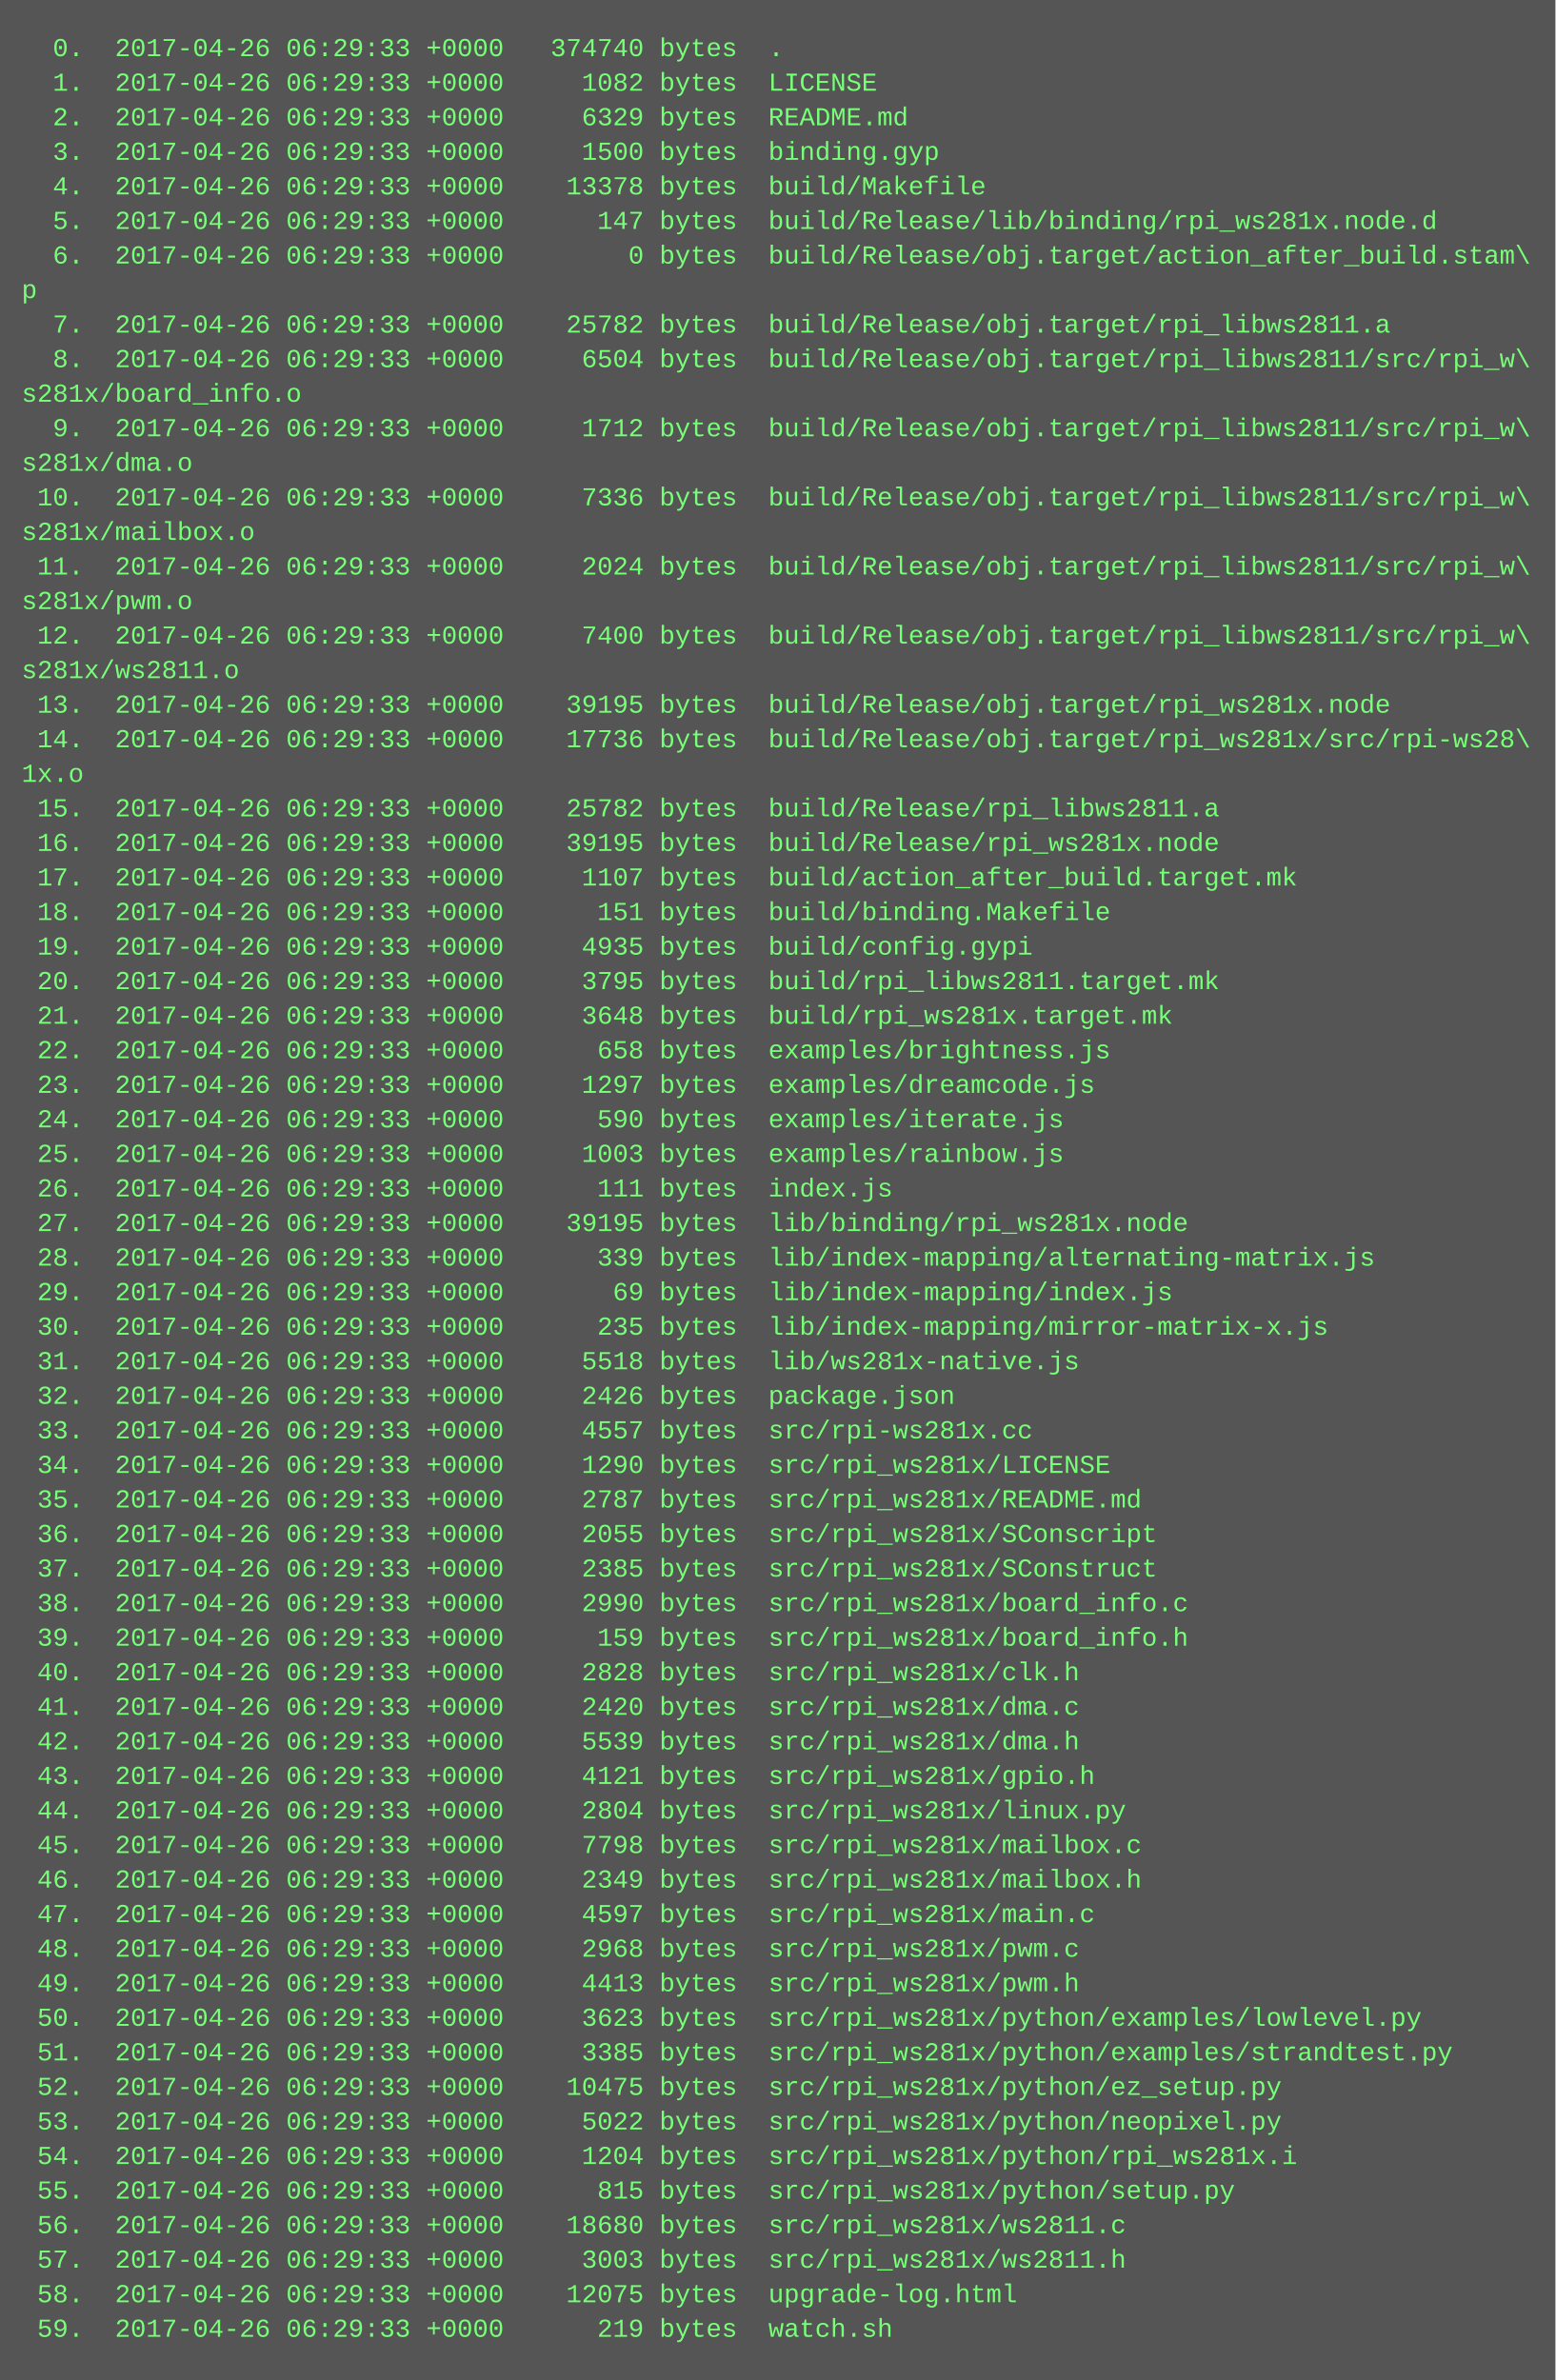
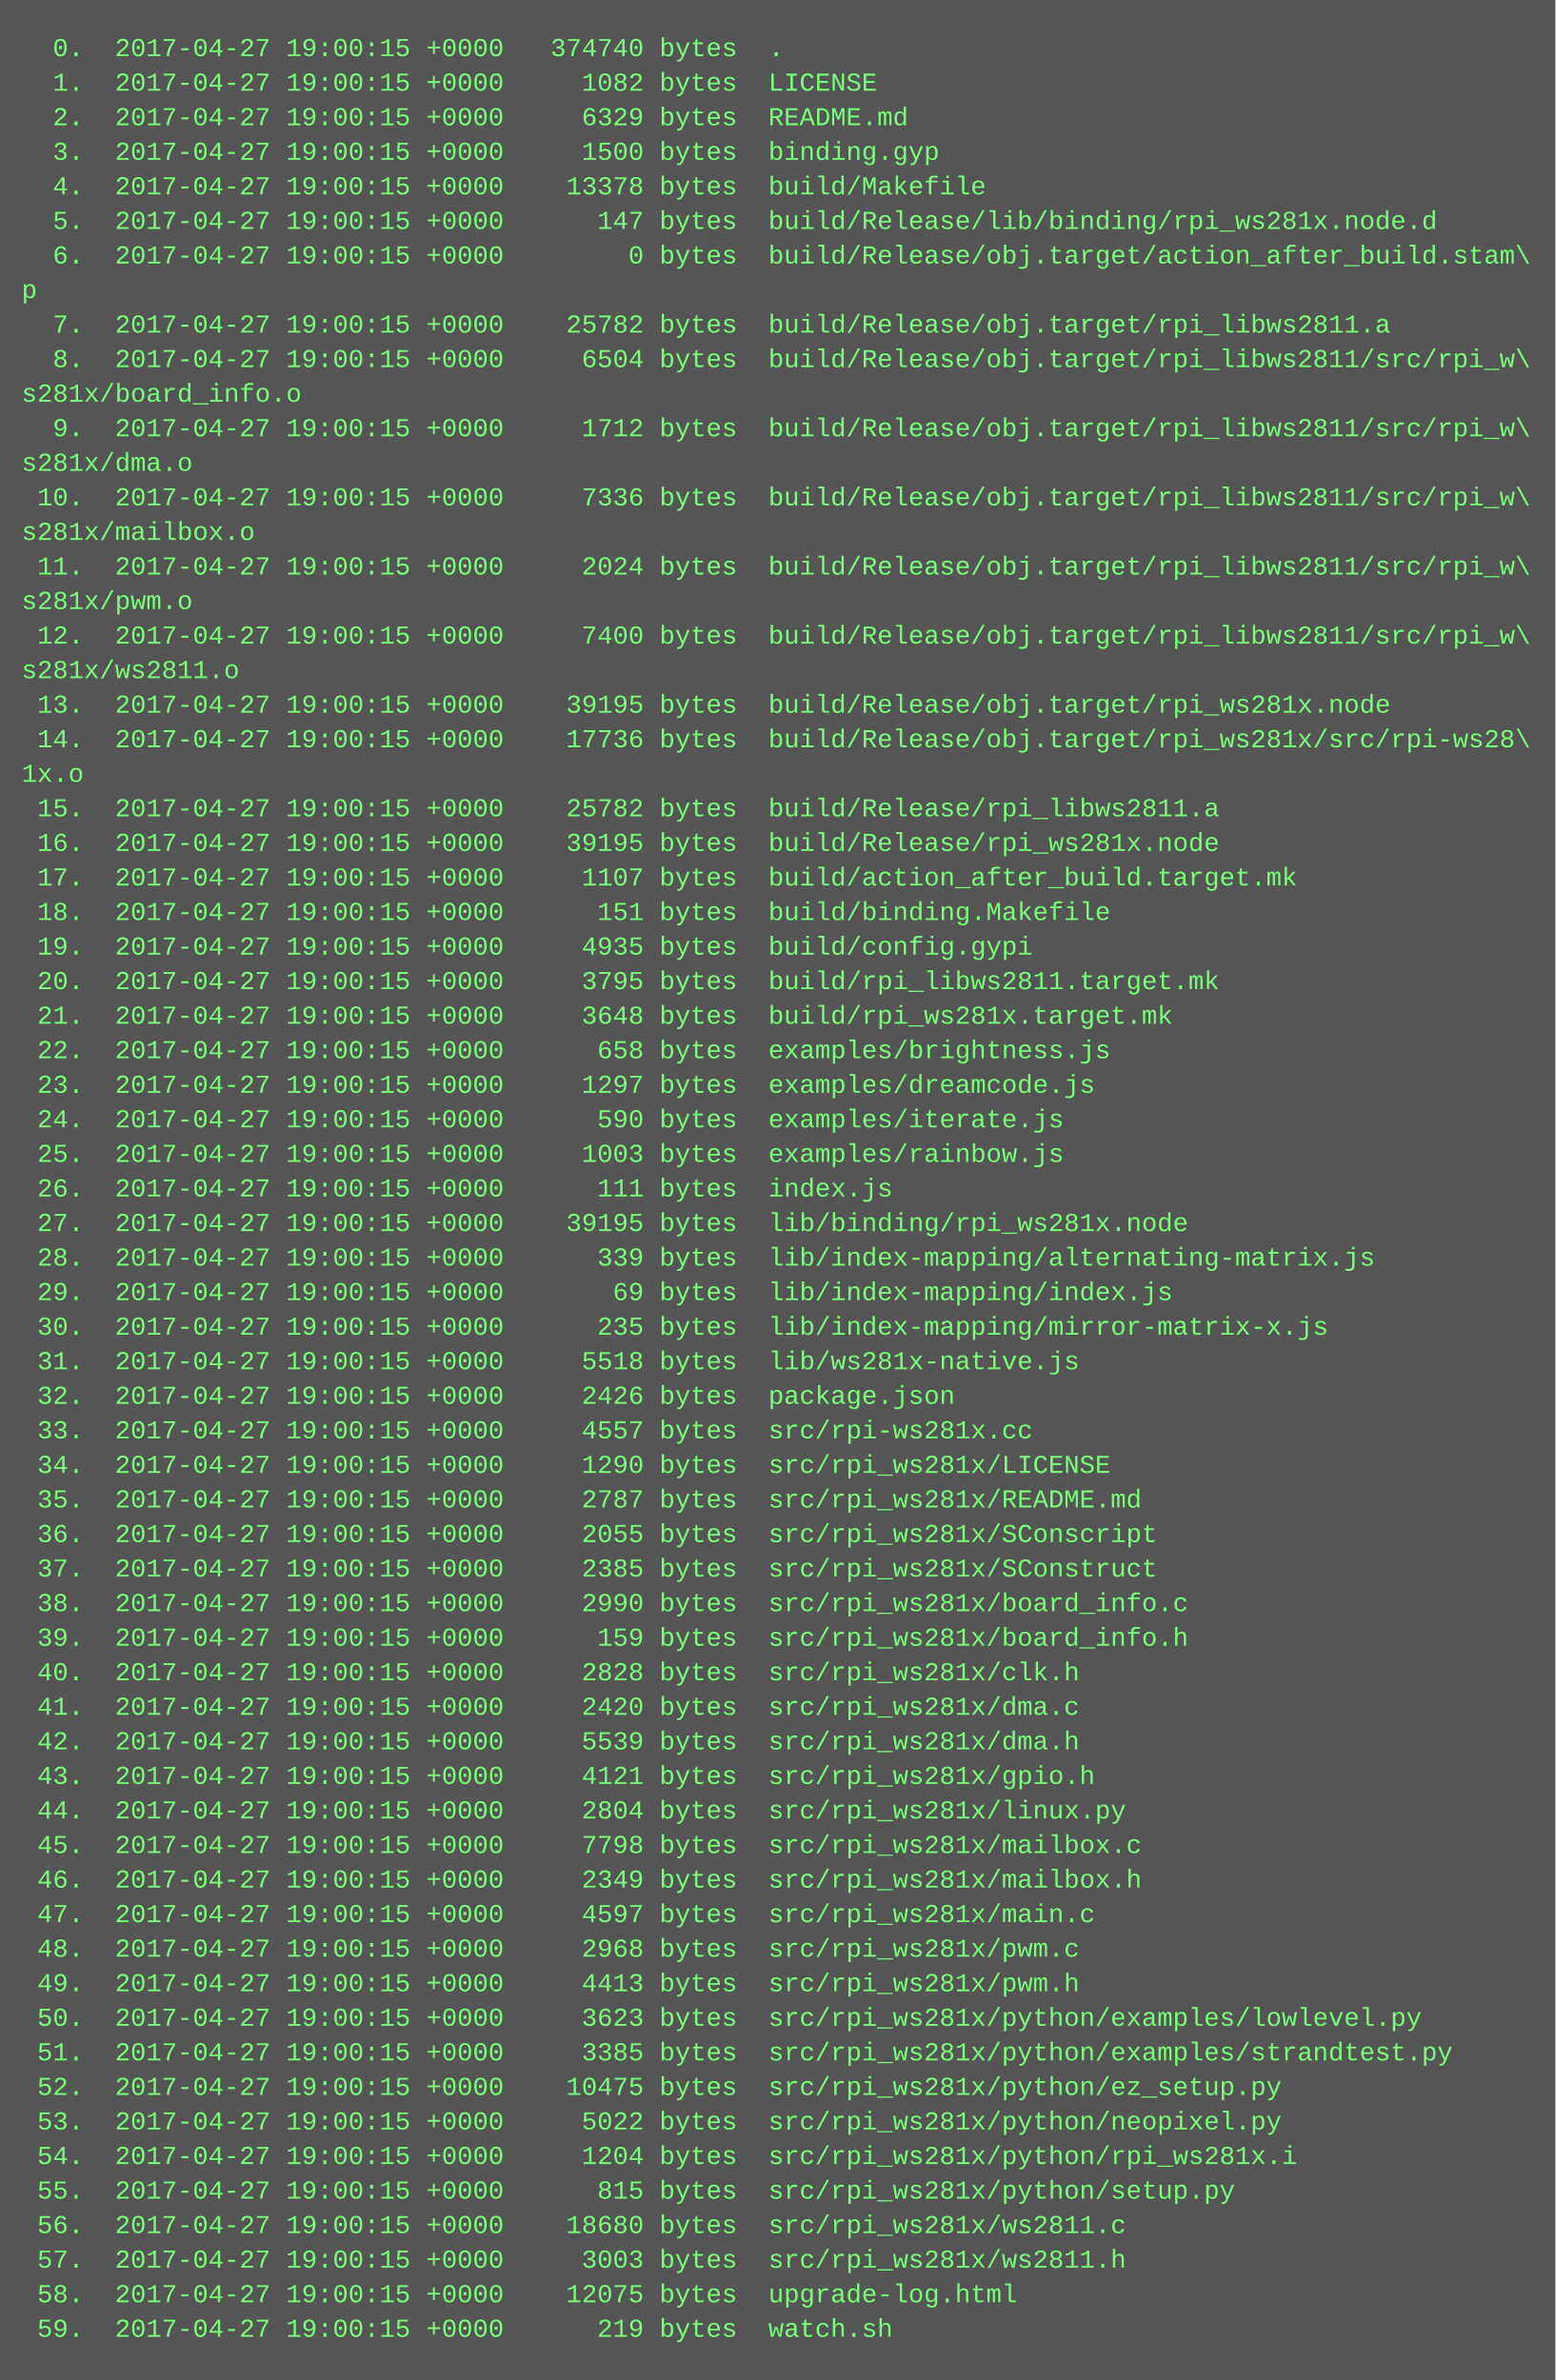
<svg xmlns="http://www.w3.org/2000/svg" height="1102" width="720">
  <rect height="1102" fill="#555" width="720" />
  <text fill="#7f7" font-family="Courier New" font-size="12" xml:space="preserve">
-     <tspan x="10" y="26">  0.  2017-04-26 06:29:33 +0000   374740 bytes  .</tspan>
-     <tspan x="10" y="42">  1.  2017-04-26 06:29:33 +0000     1082 bytes  LICENSE</tspan>
-     <tspan x="10" y="58">  2.  2017-04-26 06:29:33 +0000     6329 bytes  README.md</tspan>
-     <tspan x="10" y="74">  3.  2017-04-26 06:29:33 +0000     1500 bytes  binding.gyp</tspan>
-     <tspan x="10" y="90">  4.  2017-04-26 06:29:33 +0000    13378 bytes  build/Makefile</tspan>
-     <tspan x="10" y="106">  5.  2017-04-26 06:29:33 +0000      147 bytes  build/Release/lib/binding/rpi_ws281x.node.d</tspan>
-     <tspan x="10" y="122">  6.  2017-04-26 06:29:33 +0000        0 bytes  build/Release/obj.target/action_after_build.stam\</tspan>
+     <tspan x="10" y="26">  0.  2017-04-27 19:00:15 +0000   374740 bytes  .</tspan>
+     <tspan x="10" y="42">  1.  2017-04-27 19:00:15 +0000     1082 bytes  LICENSE</tspan>
+     <tspan x="10" y="58">  2.  2017-04-27 19:00:15 +0000     6329 bytes  README.md</tspan>
+     <tspan x="10" y="74">  3.  2017-04-27 19:00:15 +0000     1500 bytes  binding.gyp</tspan>
+     <tspan x="10" y="90">  4.  2017-04-27 19:00:15 +0000    13378 bytes  build/Makefile</tspan>
+     <tspan x="10" y="106">  5.  2017-04-27 19:00:15 +0000      147 bytes  build/Release/lib/binding/rpi_ws281x.node.d</tspan>
+     <tspan x="10" y="122">  6.  2017-04-27 19:00:15 +0000        0 bytes  build/Release/obj.target/action_after_build.stam\</tspan>
    <tspan x="10" y="138">p</tspan>
-     <tspan x="10" y="154">  7.  2017-04-26 06:29:33 +0000    25782 bytes  build/Release/obj.target/rpi_libws2811.a</tspan>
-     <tspan x="10" y="170">  8.  2017-04-26 06:29:33 +0000     6504 bytes  build/Release/obj.target/rpi_libws2811/src/rpi_w\</tspan>
+     <tspan x="10" y="154">  7.  2017-04-27 19:00:15 +0000    25782 bytes  build/Release/obj.target/rpi_libws2811.a</tspan>
+     <tspan x="10" y="170">  8.  2017-04-27 19:00:15 +0000     6504 bytes  build/Release/obj.target/rpi_libws2811/src/rpi_w\</tspan>
    <tspan x="10" y="186">s281x/board_info.o</tspan>
-     <tspan x="10" y="202">  9.  2017-04-26 06:29:33 +0000     1712 bytes  build/Release/obj.target/rpi_libws2811/src/rpi_w\</tspan>
+     <tspan x="10" y="202">  9.  2017-04-27 19:00:15 +0000     1712 bytes  build/Release/obj.target/rpi_libws2811/src/rpi_w\</tspan>
    <tspan x="10" y="218">s281x/dma.o</tspan>
-     <tspan x="10" y="234"> 10.  2017-04-26 06:29:33 +0000     7336 bytes  build/Release/obj.target/rpi_libws2811/src/rpi_w\</tspan>
+     <tspan x="10" y="234"> 10.  2017-04-27 19:00:15 +0000     7336 bytes  build/Release/obj.target/rpi_libws2811/src/rpi_w\</tspan>
    <tspan x="10" y="250">s281x/mailbox.o</tspan>
-     <tspan x="10" y="266"> 11.  2017-04-26 06:29:33 +0000     2024 bytes  build/Release/obj.target/rpi_libws2811/src/rpi_w\</tspan>
+     <tspan x="10" y="266"> 11.  2017-04-27 19:00:15 +0000     2024 bytes  build/Release/obj.target/rpi_libws2811/src/rpi_w\</tspan>
    <tspan x="10" y="282">s281x/pwm.o</tspan>
-     <tspan x="10" y="298"> 12.  2017-04-26 06:29:33 +0000     7400 bytes  build/Release/obj.target/rpi_libws2811/src/rpi_w\</tspan>
+     <tspan x="10" y="298"> 12.  2017-04-27 19:00:15 +0000     7400 bytes  build/Release/obj.target/rpi_libws2811/src/rpi_w\</tspan>
    <tspan x="10" y="314">s281x/ws2811.o</tspan>
-     <tspan x="10" y="330"> 13.  2017-04-26 06:29:33 +0000    39195 bytes  build/Release/obj.target/rpi_ws281x.node</tspan>
-     <tspan x="10" y="346"> 14.  2017-04-26 06:29:33 +0000    17736 bytes  build/Release/obj.target/rpi_ws281x/src/rpi-ws28\</tspan>
+     <tspan x="10" y="330"> 13.  2017-04-27 19:00:15 +0000    39195 bytes  build/Release/obj.target/rpi_ws281x.node</tspan>
+     <tspan x="10" y="346"> 14.  2017-04-27 19:00:15 +0000    17736 bytes  build/Release/obj.target/rpi_ws281x/src/rpi-ws28\</tspan>
    <tspan x="10" y="362">1x.o</tspan>
-     <tspan x="10" y="378"> 15.  2017-04-26 06:29:33 +0000    25782 bytes  build/Release/rpi_libws2811.a</tspan>
-     <tspan x="10" y="394"> 16.  2017-04-26 06:29:33 +0000    39195 bytes  build/Release/rpi_ws281x.node</tspan>
-     <tspan x="10" y="410"> 17.  2017-04-26 06:29:33 +0000     1107 bytes  build/action_after_build.target.mk</tspan>
-     <tspan x="10" y="426"> 18.  2017-04-26 06:29:33 +0000      151 bytes  build/binding.Makefile</tspan>
-     <tspan x="10" y="442"> 19.  2017-04-26 06:29:33 +0000     4935 bytes  build/config.gypi</tspan>
-     <tspan x="10" y="458"> 20.  2017-04-26 06:29:33 +0000     3795 bytes  build/rpi_libws2811.target.mk</tspan>
-     <tspan x="10" y="474"> 21.  2017-04-26 06:29:33 +0000     3648 bytes  build/rpi_ws281x.target.mk</tspan>
-     <tspan x="10" y="490"> 22.  2017-04-26 06:29:33 +0000      658 bytes  examples/brightness.js</tspan>
-     <tspan x="10" y="506"> 23.  2017-04-26 06:29:33 +0000     1297 bytes  examples/dreamcode.js</tspan>
-     <tspan x="10" y="522"> 24.  2017-04-26 06:29:33 +0000      590 bytes  examples/iterate.js</tspan>
-     <tspan x="10" y="538"> 25.  2017-04-26 06:29:33 +0000     1003 bytes  examples/rainbow.js</tspan>
-     <tspan x="10" y="554"> 26.  2017-04-26 06:29:33 +0000      111 bytes  index.js</tspan>
-     <tspan x="10" y="570"> 27.  2017-04-26 06:29:33 +0000    39195 bytes  lib/binding/rpi_ws281x.node</tspan>
-     <tspan x="10" y="586"> 28.  2017-04-26 06:29:33 +0000      339 bytes  lib/index-mapping/alternating-matrix.js</tspan>
-     <tspan x="10" y="602"> 29.  2017-04-26 06:29:33 +0000       69 bytes  lib/index-mapping/index.js</tspan>
-     <tspan x="10" y="618"> 30.  2017-04-26 06:29:33 +0000      235 bytes  lib/index-mapping/mirror-matrix-x.js</tspan>
-     <tspan x="10" y="634"> 31.  2017-04-26 06:29:33 +0000     5518 bytes  lib/ws281x-native.js</tspan>
-     <tspan x="10" y="650"> 32.  2017-04-26 06:29:33 +0000     2426 bytes  package.json</tspan>
-     <tspan x="10" y="666"> 33.  2017-04-26 06:29:33 +0000     4557 bytes  src/rpi-ws281x.cc</tspan>
-     <tspan x="10" y="682"> 34.  2017-04-26 06:29:33 +0000     1290 bytes  src/rpi_ws281x/LICENSE</tspan>
-     <tspan x="10" y="698"> 35.  2017-04-26 06:29:33 +0000     2787 bytes  src/rpi_ws281x/README.md</tspan>
-     <tspan x="10" y="714"> 36.  2017-04-26 06:29:33 +0000     2055 bytes  src/rpi_ws281x/SConscript</tspan>
-     <tspan x="10" y="730"> 37.  2017-04-26 06:29:33 +0000     2385 bytes  src/rpi_ws281x/SConstruct</tspan>
-     <tspan x="10" y="746"> 38.  2017-04-26 06:29:33 +0000     2990 bytes  src/rpi_ws281x/board_info.c</tspan>
-     <tspan x="10" y="762"> 39.  2017-04-26 06:29:33 +0000      159 bytes  src/rpi_ws281x/board_info.h</tspan>
-     <tspan x="10" y="778"> 40.  2017-04-26 06:29:33 +0000     2828 bytes  src/rpi_ws281x/clk.h</tspan>
-     <tspan x="10" y="794"> 41.  2017-04-26 06:29:33 +0000     2420 bytes  src/rpi_ws281x/dma.c</tspan>
-     <tspan x="10" y="810"> 42.  2017-04-26 06:29:33 +0000     5539 bytes  src/rpi_ws281x/dma.h</tspan>
-     <tspan x="10" y="826"> 43.  2017-04-26 06:29:33 +0000     4121 bytes  src/rpi_ws281x/gpio.h</tspan>
-     <tspan x="10" y="842"> 44.  2017-04-26 06:29:33 +0000     2804 bytes  src/rpi_ws281x/linux.py</tspan>
-     <tspan x="10" y="858"> 45.  2017-04-26 06:29:33 +0000     7798 bytes  src/rpi_ws281x/mailbox.c</tspan>
-     <tspan x="10" y="874"> 46.  2017-04-26 06:29:33 +0000     2349 bytes  src/rpi_ws281x/mailbox.h</tspan>
-     <tspan x="10" y="890"> 47.  2017-04-26 06:29:33 +0000     4597 bytes  src/rpi_ws281x/main.c</tspan>
-     <tspan x="10" y="906"> 48.  2017-04-26 06:29:33 +0000     2968 bytes  src/rpi_ws281x/pwm.c</tspan>
-     <tspan x="10" y="922"> 49.  2017-04-26 06:29:33 +0000     4413 bytes  src/rpi_ws281x/pwm.h</tspan>
-     <tspan x="10" y="938"> 50.  2017-04-26 06:29:33 +0000     3623 bytes  src/rpi_ws281x/python/examples/lowlevel.py</tspan>
-     <tspan x="10" y="954"> 51.  2017-04-26 06:29:33 +0000     3385 bytes  src/rpi_ws281x/python/examples/strandtest.py</tspan>
-     <tspan x="10" y="970"> 52.  2017-04-26 06:29:33 +0000    10475 bytes  src/rpi_ws281x/python/ez_setup.py</tspan>
-     <tspan x="10" y="986"> 53.  2017-04-26 06:29:33 +0000     5022 bytes  src/rpi_ws281x/python/neopixel.py</tspan>
-     <tspan x="10" y="1002"> 54.  2017-04-26 06:29:33 +0000     1204 bytes  src/rpi_ws281x/python/rpi_ws281x.i</tspan>
-     <tspan x="10" y="1018"> 55.  2017-04-26 06:29:33 +0000      815 bytes  src/rpi_ws281x/python/setup.py</tspan>
-     <tspan x="10" y="1034"> 56.  2017-04-26 06:29:33 +0000    18680 bytes  src/rpi_ws281x/ws2811.c</tspan>
-     <tspan x="10" y="1050"> 57.  2017-04-26 06:29:33 +0000     3003 bytes  src/rpi_ws281x/ws2811.h</tspan>
-     <tspan x="10" y="1066"> 58.  2017-04-26 06:29:33 +0000    12075 bytes  upgrade-log.html</tspan>
-     <tspan x="10" y="1082"> 59.  2017-04-26 06:29:33 +0000      219 bytes  watch.sh</tspan>
+     <tspan x="10" y="378"> 15.  2017-04-27 19:00:15 +0000    25782 bytes  build/Release/rpi_libws2811.a</tspan>
+     <tspan x="10" y="394"> 16.  2017-04-27 19:00:15 +0000    39195 bytes  build/Release/rpi_ws281x.node</tspan>
+     <tspan x="10" y="410"> 17.  2017-04-27 19:00:15 +0000     1107 bytes  build/action_after_build.target.mk</tspan>
+     <tspan x="10" y="426"> 18.  2017-04-27 19:00:15 +0000      151 bytes  build/binding.Makefile</tspan>
+     <tspan x="10" y="442"> 19.  2017-04-27 19:00:15 +0000     4935 bytes  build/config.gypi</tspan>
+     <tspan x="10" y="458"> 20.  2017-04-27 19:00:15 +0000     3795 bytes  build/rpi_libws2811.target.mk</tspan>
+     <tspan x="10" y="474"> 21.  2017-04-27 19:00:15 +0000     3648 bytes  build/rpi_ws281x.target.mk</tspan>
+     <tspan x="10" y="490"> 22.  2017-04-27 19:00:15 +0000      658 bytes  examples/brightness.js</tspan>
+     <tspan x="10" y="506"> 23.  2017-04-27 19:00:15 +0000     1297 bytes  examples/dreamcode.js</tspan>
+     <tspan x="10" y="522"> 24.  2017-04-27 19:00:15 +0000      590 bytes  examples/iterate.js</tspan>
+     <tspan x="10" y="538"> 25.  2017-04-27 19:00:15 +0000     1003 bytes  examples/rainbow.js</tspan>
+     <tspan x="10" y="554"> 26.  2017-04-27 19:00:15 +0000      111 bytes  index.js</tspan>
+     <tspan x="10" y="570"> 27.  2017-04-27 19:00:15 +0000    39195 bytes  lib/binding/rpi_ws281x.node</tspan>
+     <tspan x="10" y="586"> 28.  2017-04-27 19:00:15 +0000      339 bytes  lib/index-mapping/alternating-matrix.js</tspan>
+     <tspan x="10" y="602"> 29.  2017-04-27 19:00:15 +0000       69 bytes  lib/index-mapping/index.js</tspan>
+     <tspan x="10" y="618"> 30.  2017-04-27 19:00:15 +0000      235 bytes  lib/index-mapping/mirror-matrix-x.js</tspan>
+     <tspan x="10" y="634"> 31.  2017-04-27 19:00:15 +0000     5518 bytes  lib/ws281x-native.js</tspan>
+     <tspan x="10" y="650"> 32.  2017-04-27 19:00:15 +0000     2426 bytes  package.json</tspan>
+     <tspan x="10" y="666"> 33.  2017-04-27 19:00:15 +0000     4557 bytes  src/rpi-ws281x.cc</tspan>
+     <tspan x="10" y="682"> 34.  2017-04-27 19:00:15 +0000     1290 bytes  src/rpi_ws281x/LICENSE</tspan>
+     <tspan x="10" y="698"> 35.  2017-04-27 19:00:15 +0000     2787 bytes  src/rpi_ws281x/README.md</tspan>
+     <tspan x="10" y="714"> 36.  2017-04-27 19:00:15 +0000     2055 bytes  src/rpi_ws281x/SConscript</tspan>
+     <tspan x="10" y="730"> 37.  2017-04-27 19:00:15 +0000     2385 bytes  src/rpi_ws281x/SConstruct</tspan>
+     <tspan x="10" y="746"> 38.  2017-04-27 19:00:15 +0000     2990 bytes  src/rpi_ws281x/board_info.c</tspan>
+     <tspan x="10" y="762"> 39.  2017-04-27 19:00:15 +0000      159 bytes  src/rpi_ws281x/board_info.h</tspan>
+     <tspan x="10" y="778"> 40.  2017-04-27 19:00:15 +0000     2828 bytes  src/rpi_ws281x/clk.h</tspan>
+     <tspan x="10" y="794"> 41.  2017-04-27 19:00:15 +0000     2420 bytes  src/rpi_ws281x/dma.c</tspan>
+     <tspan x="10" y="810"> 42.  2017-04-27 19:00:15 +0000     5539 bytes  src/rpi_ws281x/dma.h</tspan>
+     <tspan x="10" y="826"> 43.  2017-04-27 19:00:15 +0000     4121 bytes  src/rpi_ws281x/gpio.h</tspan>
+     <tspan x="10" y="842"> 44.  2017-04-27 19:00:15 +0000     2804 bytes  src/rpi_ws281x/linux.py</tspan>
+     <tspan x="10" y="858"> 45.  2017-04-27 19:00:15 +0000     7798 bytes  src/rpi_ws281x/mailbox.c</tspan>
+     <tspan x="10" y="874"> 46.  2017-04-27 19:00:15 +0000     2349 bytes  src/rpi_ws281x/mailbox.h</tspan>
+     <tspan x="10" y="890"> 47.  2017-04-27 19:00:15 +0000     4597 bytes  src/rpi_ws281x/main.c</tspan>
+     <tspan x="10" y="906"> 48.  2017-04-27 19:00:15 +0000     2968 bytes  src/rpi_ws281x/pwm.c</tspan>
+     <tspan x="10" y="922"> 49.  2017-04-27 19:00:15 +0000     4413 bytes  src/rpi_ws281x/pwm.h</tspan>
+     <tspan x="10" y="938"> 50.  2017-04-27 19:00:15 +0000     3623 bytes  src/rpi_ws281x/python/examples/lowlevel.py</tspan>
+     <tspan x="10" y="954"> 51.  2017-04-27 19:00:15 +0000     3385 bytes  src/rpi_ws281x/python/examples/strandtest.py</tspan>
+     <tspan x="10" y="970"> 52.  2017-04-27 19:00:15 +0000    10475 bytes  src/rpi_ws281x/python/ez_setup.py</tspan>
+     <tspan x="10" y="986"> 53.  2017-04-27 19:00:15 +0000     5022 bytes  src/rpi_ws281x/python/neopixel.py</tspan>
+     <tspan x="10" y="1002"> 54.  2017-04-27 19:00:15 +0000     1204 bytes  src/rpi_ws281x/python/rpi_ws281x.i</tspan>
+     <tspan x="10" y="1018"> 55.  2017-04-27 19:00:15 +0000      815 bytes  src/rpi_ws281x/python/setup.py</tspan>
+     <tspan x="10" y="1034"> 56.  2017-04-27 19:00:15 +0000    18680 bytes  src/rpi_ws281x/ws2811.c</tspan>
+     <tspan x="10" y="1050"> 57.  2017-04-27 19:00:15 +0000     3003 bytes  src/rpi_ws281x/ws2811.h</tspan>
+     <tspan x="10" y="1066"> 58.  2017-04-27 19:00:15 +0000    12075 bytes  upgrade-log.html</tspan>
+     <tspan x="10" y="1082"> 59.  2017-04-27 19:00:15 +0000      219 bytes  watch.sh</tspan>
  </text>
</svg>
